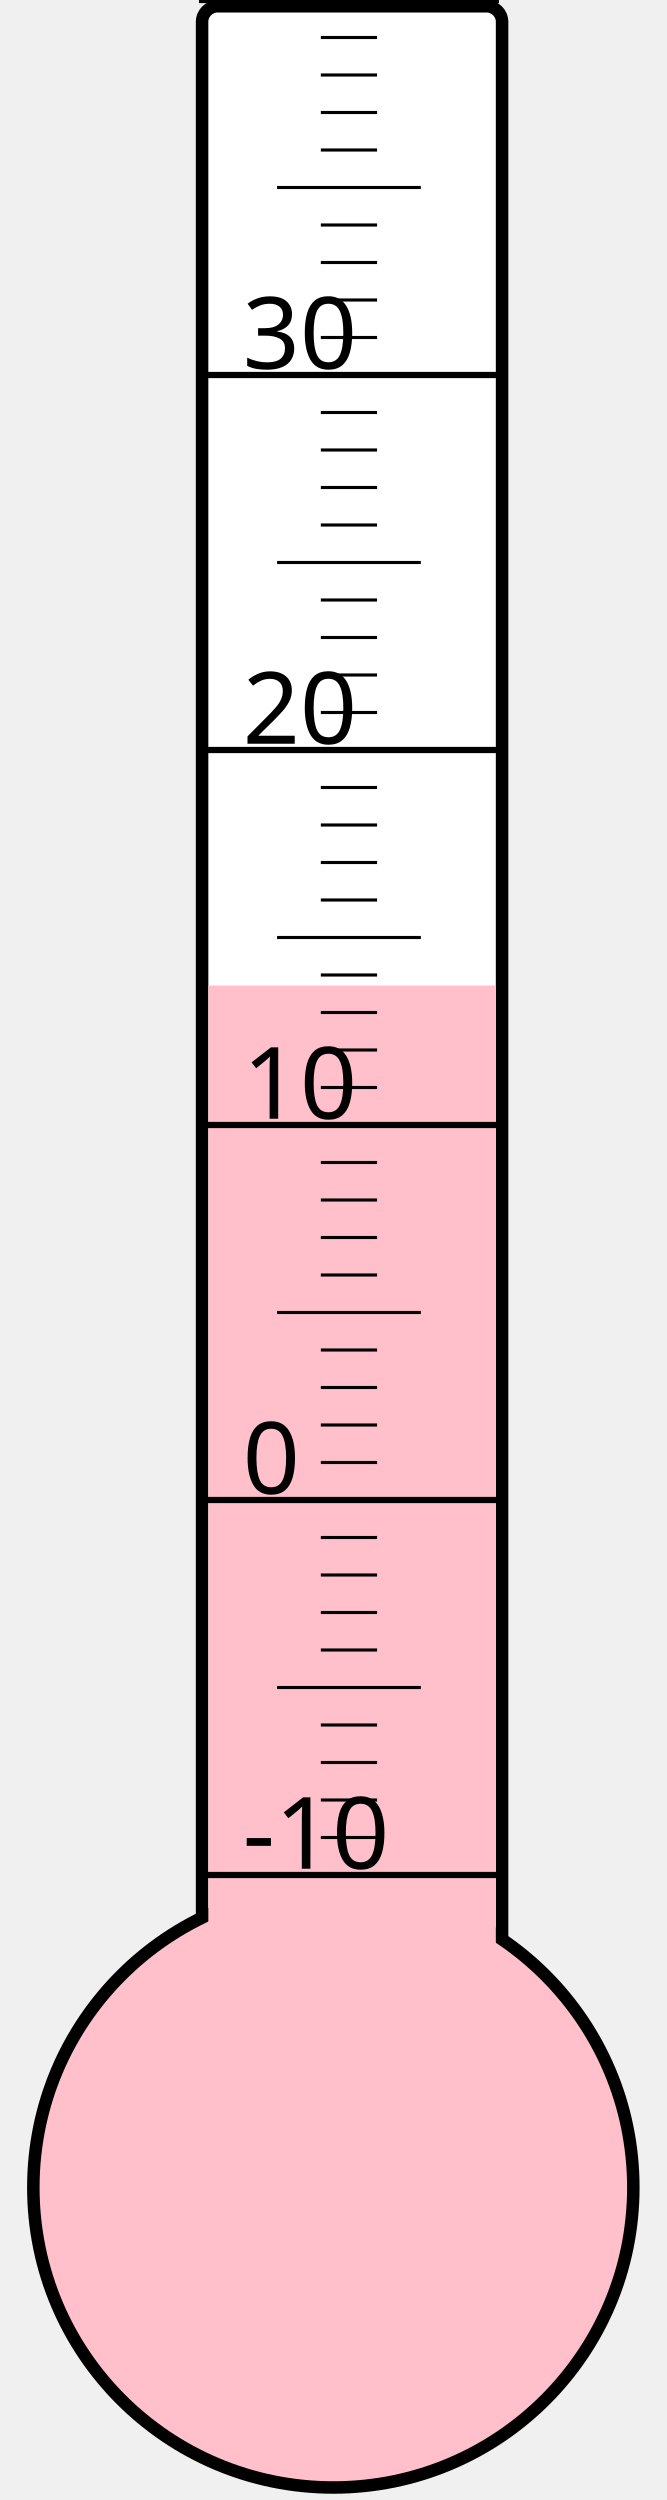
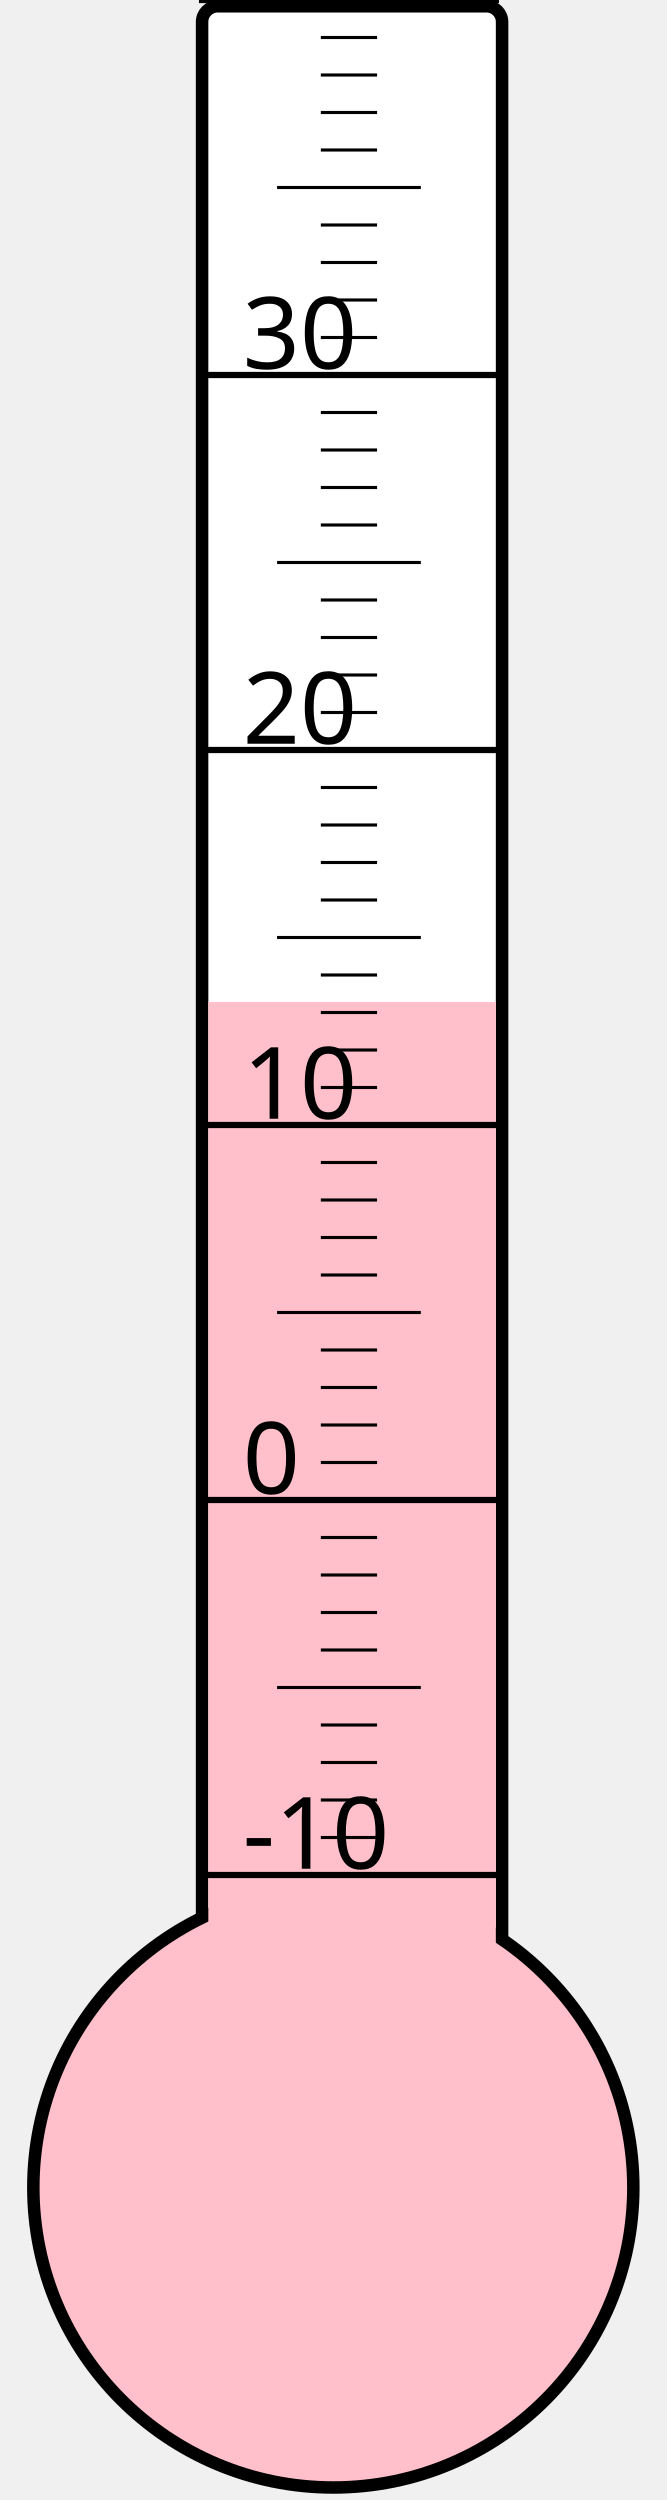
<svg xmlns="http://www.w3.org/2000/svg" width="40px" height="150px" viewBox="0 0 200 800">
  <rect width="200" height="800" x="0" y="0" style="fill: #ffffeb; fill-opacity: 0;" />
  <rect width="96" height="680" x="58" y="2" rx="5" ry="5" style="fill: white; fill-opacity: 1; stroke: black; stroke-width: 4;" />
  <circle cx="100" cy="700" r="96" style="fill: pink; stroke: black; stroke-width: 4;" />
-   <rect width="92" height="384.625" x="60" y="315.375" style="fill: pink; fill-opacity: 1; stroke-width: 0;" />
+   <rect width="92" height="379.375" x="60" y="320.625" style="fill: pink; fill-opacity: 1; stroke-width: 0;" />
  <text x="71" y="598" style="font-family: sans-serif; font-size: 24pt;">-10</text>
  <text x="71" y="478" style="font-family: sans-serif; font-size: 24pt;">0</text>
  <text x="71" y="358" style="font-family: sans-serif; font-size: 24pt;">10</text>
  <text x="71" y="238" style="font-family: sans-serif; font-size: 24pt;">20</text>
  <text x="71" y="118" style="font-family: sans-serif; font-size: 24pt;">30</text>
  <g style="stroke: black;">
    <line x1="57" y1="600" x2="153" y2="600" style="stroke-width: 2;" />
    <line x1="96" y1="588" x2="114" y2="588" style="stroke-width: 1;" />
    <line x1="96" y1="576" x2="114" y2="576" style="stroke-width: 1;" />
    <line x1="96" y1="564" x2="114" y2="564" style="stroke-width: 1;" />
    <line x1="96" y1="552" x2="114" y2="552" style="stroke-width: 1;" />
    <line x1="82" y1="540" x2="128" y2="540" style="stroke-width: 1;" />
    <line x1="96" y1="528" x2="114" y2="528" style="stroke-width: 1;" />
    <line x1="96" y1="516" x2="114" y2="516" style="stroke-width: 1;" />
    <line x1="96" y1="504" x2="114" y2="504" style="stroke-width: 1;" />
    <line x1="96" y1="492" x2="114" y2="492" style="stroke-width: 1;" />
    <line x1="57" y1="480" x2="153" y2="480" style="stroke-width: 2;" />
    <line x1="96" y1="468" x2="114" y2="468" style="stroke-width: 1;" />
    <line x1="96" y1="456" x2="114" y2="456" style="stroke-width: 1;" />
    <line x1="96" y1="444" x2="114" y2="444" style="stroke-width: 1;" />
    <line x1="96" y1="432" x2="114" y2="432" style="stroke-width: 1;" />
    <line x1="82" y1="420" x2="128" y2="420" style="stroke-width: 1;" />
    <line x1="96" y1="408" x2="114" y2="408" style="stroke-width: 1;" />
    <line x1="96" y1="396" x2="114" y2="396" style="stroke-width: 1;" />
    <line x1="96" y1="384" x2="114" y2="384" style="stroke-width: 1;" />
    <line x1="96" y1="372" x2="114" y2="372" style="stroke-width: 1;" />
    <line x1="57" y1="360" x2="153" y2="360" style="stroke-width: 2;" />
    <line x1="96" y1="348" x2="114" y2="348" style="stroke-width: 1;" />
    <line x1="96" y1="336" x2="114" y2="336" style="stroke-width: 1;" />
    <line x1="96" y1="324" x2="114" y2="324" style="stroke-width: 1;" />
    <line x1="96" y1="312" x2="114" y2="312" style="stroke-width: 1;" />
    <line x1="82" y1="300" x2="128" y2="300" style="stroke-width: 1;" />
    <line x1="96" y1="288" x2="114" y2="288" style="stroke-width: 1;" />
    <line x1="96" y1="276" x2="114" y2="276" style="stroke-width: 1;" />
    <line x1="96" y1="264" x2="114" y2="264" style="stroke-width: 1;" />
    <line x1="96" y1="252" x2="114" y2="252" style="stroke-width: 1;" />
    <line x1="57" y1="240" x2="153" y2="240" style="stroke-width: 2;" />
    <line x1="96" y1="228" x2="114" y2="228" style="stroke-width: 1;" />
    <line x1="96" y1="216" x2="114" y2="216" style="stroke-width: 1;" />
    <line x1="96" y1="204" x2="114" y2="204" style="stroke-width: 1;" />
    <line x1="96" y1="192" x2="114" y2="192" style="stroke-width: 1;" />
    <line x1="82" y1="180" x2="128" y2="180" style="stroke-width: 1;" />
    <line x1="96" y1="168" x2="114" y2="168" style="stroke-width: 1;" />
    <line x1="96" y1="156" x2="114" y2="156" style="stroke-width: 1;" />
    <line x1="96" y1="144" x2="114" y2="144" style="stroke-width: 1;" />
    <line x1="96" y1="132" x2="114" y2="132" style="stroke-width: 1;" />
    <line x1="57" y1="120" x2="153" y2="120" style="stroke-width: 2;" />
    <line x1="96" y1="108" x2="114" y2="108" style="stroke-width: 1;" />
    <line x1="96" y1="96" x2="114" y2="96" style="stroke-width: 1;" />
    <line x1="96" y1="84" x2="114" y2="84" style="stroke-width: 1;" />
    <line x1="96" y1="72" x2="114" y2="72" style="stroke-width: 1;" />
    <line x1="82" y1="60" x2="128" y2="60" style="stroke-width: 1;" />
    <line x1="96" y1="48" x2="114" y2="48" style="stroke-width: 1;" />
    <line x1="96" y1="36" x2="114" y2="36" style="stroke-width: 1;" />
    <line x1="96" y1="24" x2="114" y2="24" style="stroke-width: 1;" />
    <line x1="96" y1="12" x2="114" y2="12" style="stroke-width: 1;" />
    <line x1="57" y1="0" x2="153" y2="0" style="stroke-width: 2;" />
  </g>
</svg>
